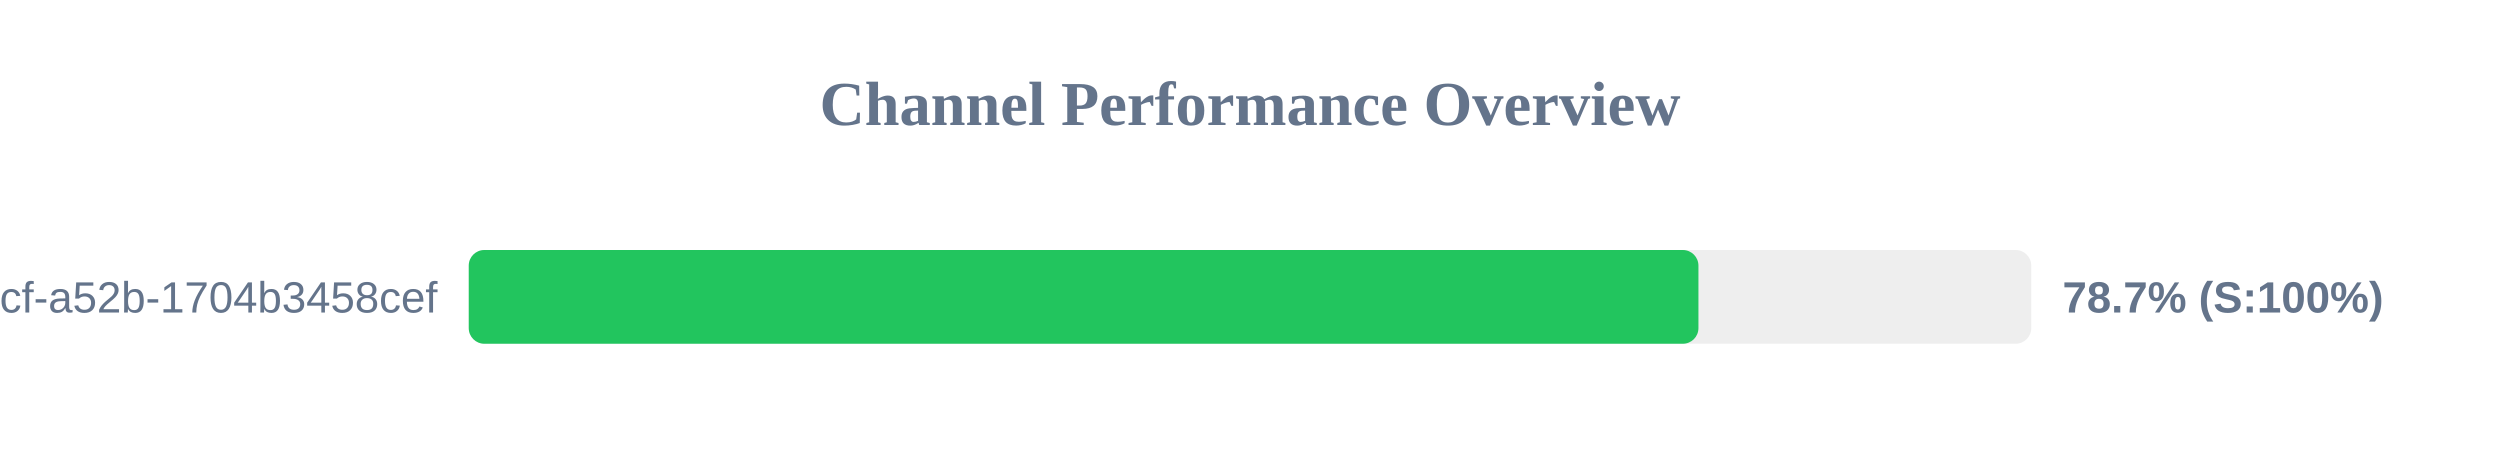
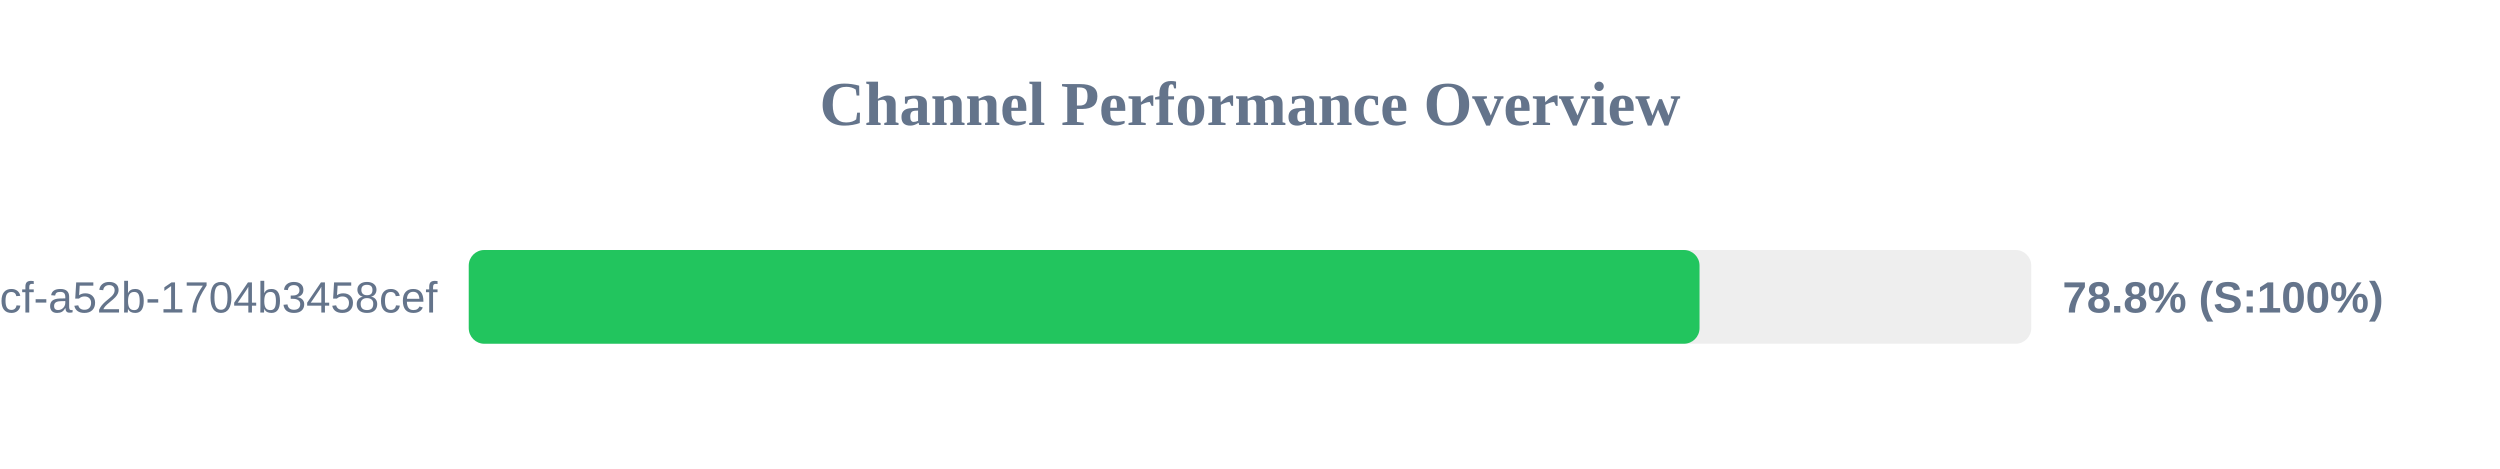
<svg xmlns="http://www.w3.org/2000/svg" width="800" height="150" version="1.1">
  <style>
        .row { font: 14px Arial; fill: #64748b; }
        .score { font: bold 14px Arial; fill: #64748b; }
    </style>
  <text x="400" y="40" text-anchor="middle" font-size="20px" font-weight="bold" fill="#64748b">Channel Performance Overview</text>
  <rect x="150" y="80" width="500" height="30" fill="#eee" rx="5" />
-   <rect x="150" y="80" width="393.5" height="30" fill="#22c55e" rx="5" />
+   <rect x="150" y="80" width="393.85" height="30" fill="#22c55e" rx="5" />
  <text x="140" y="100" text-anchor="end" class="row">?uuid=0cb527d9-6117-4bcf-a52b-1704b3458cef</text>
-   <text x="660" y="100" text-anchor="start" class="score">78.7% (S:100%)</text>
+   <text x="660" y="100" text-anchor="start" class="score">78.8% (S:100%)</text>
</svg>
